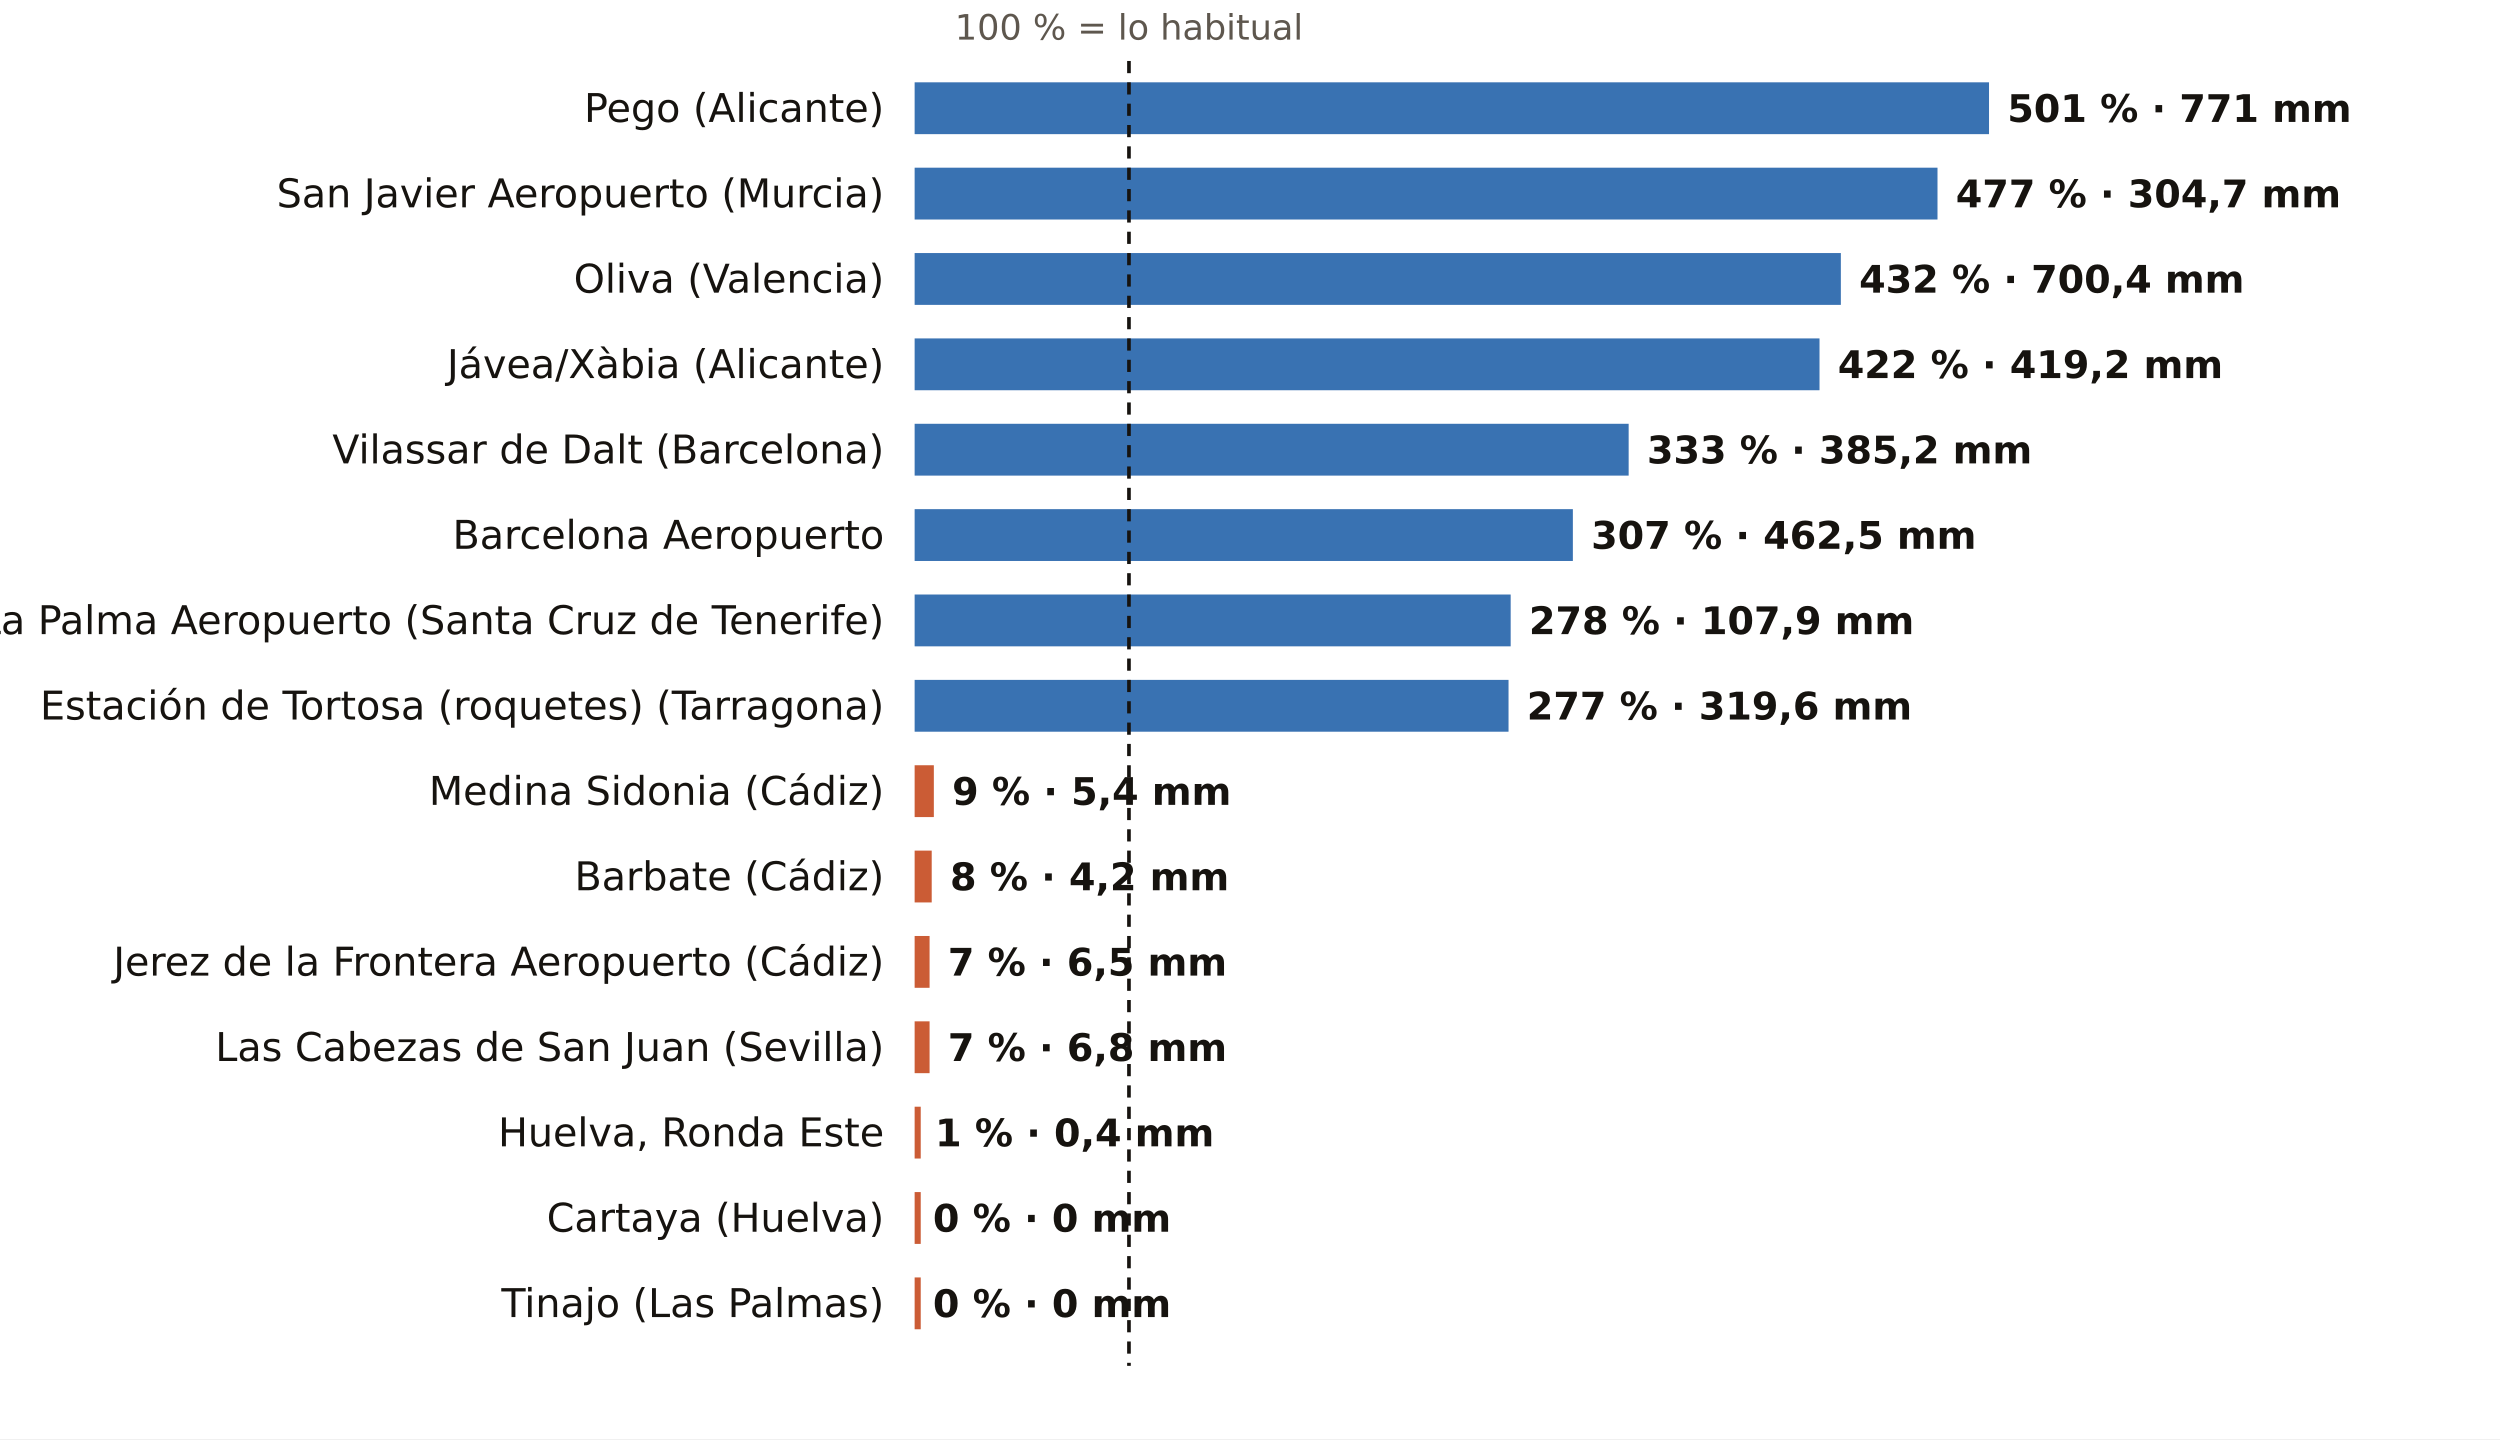
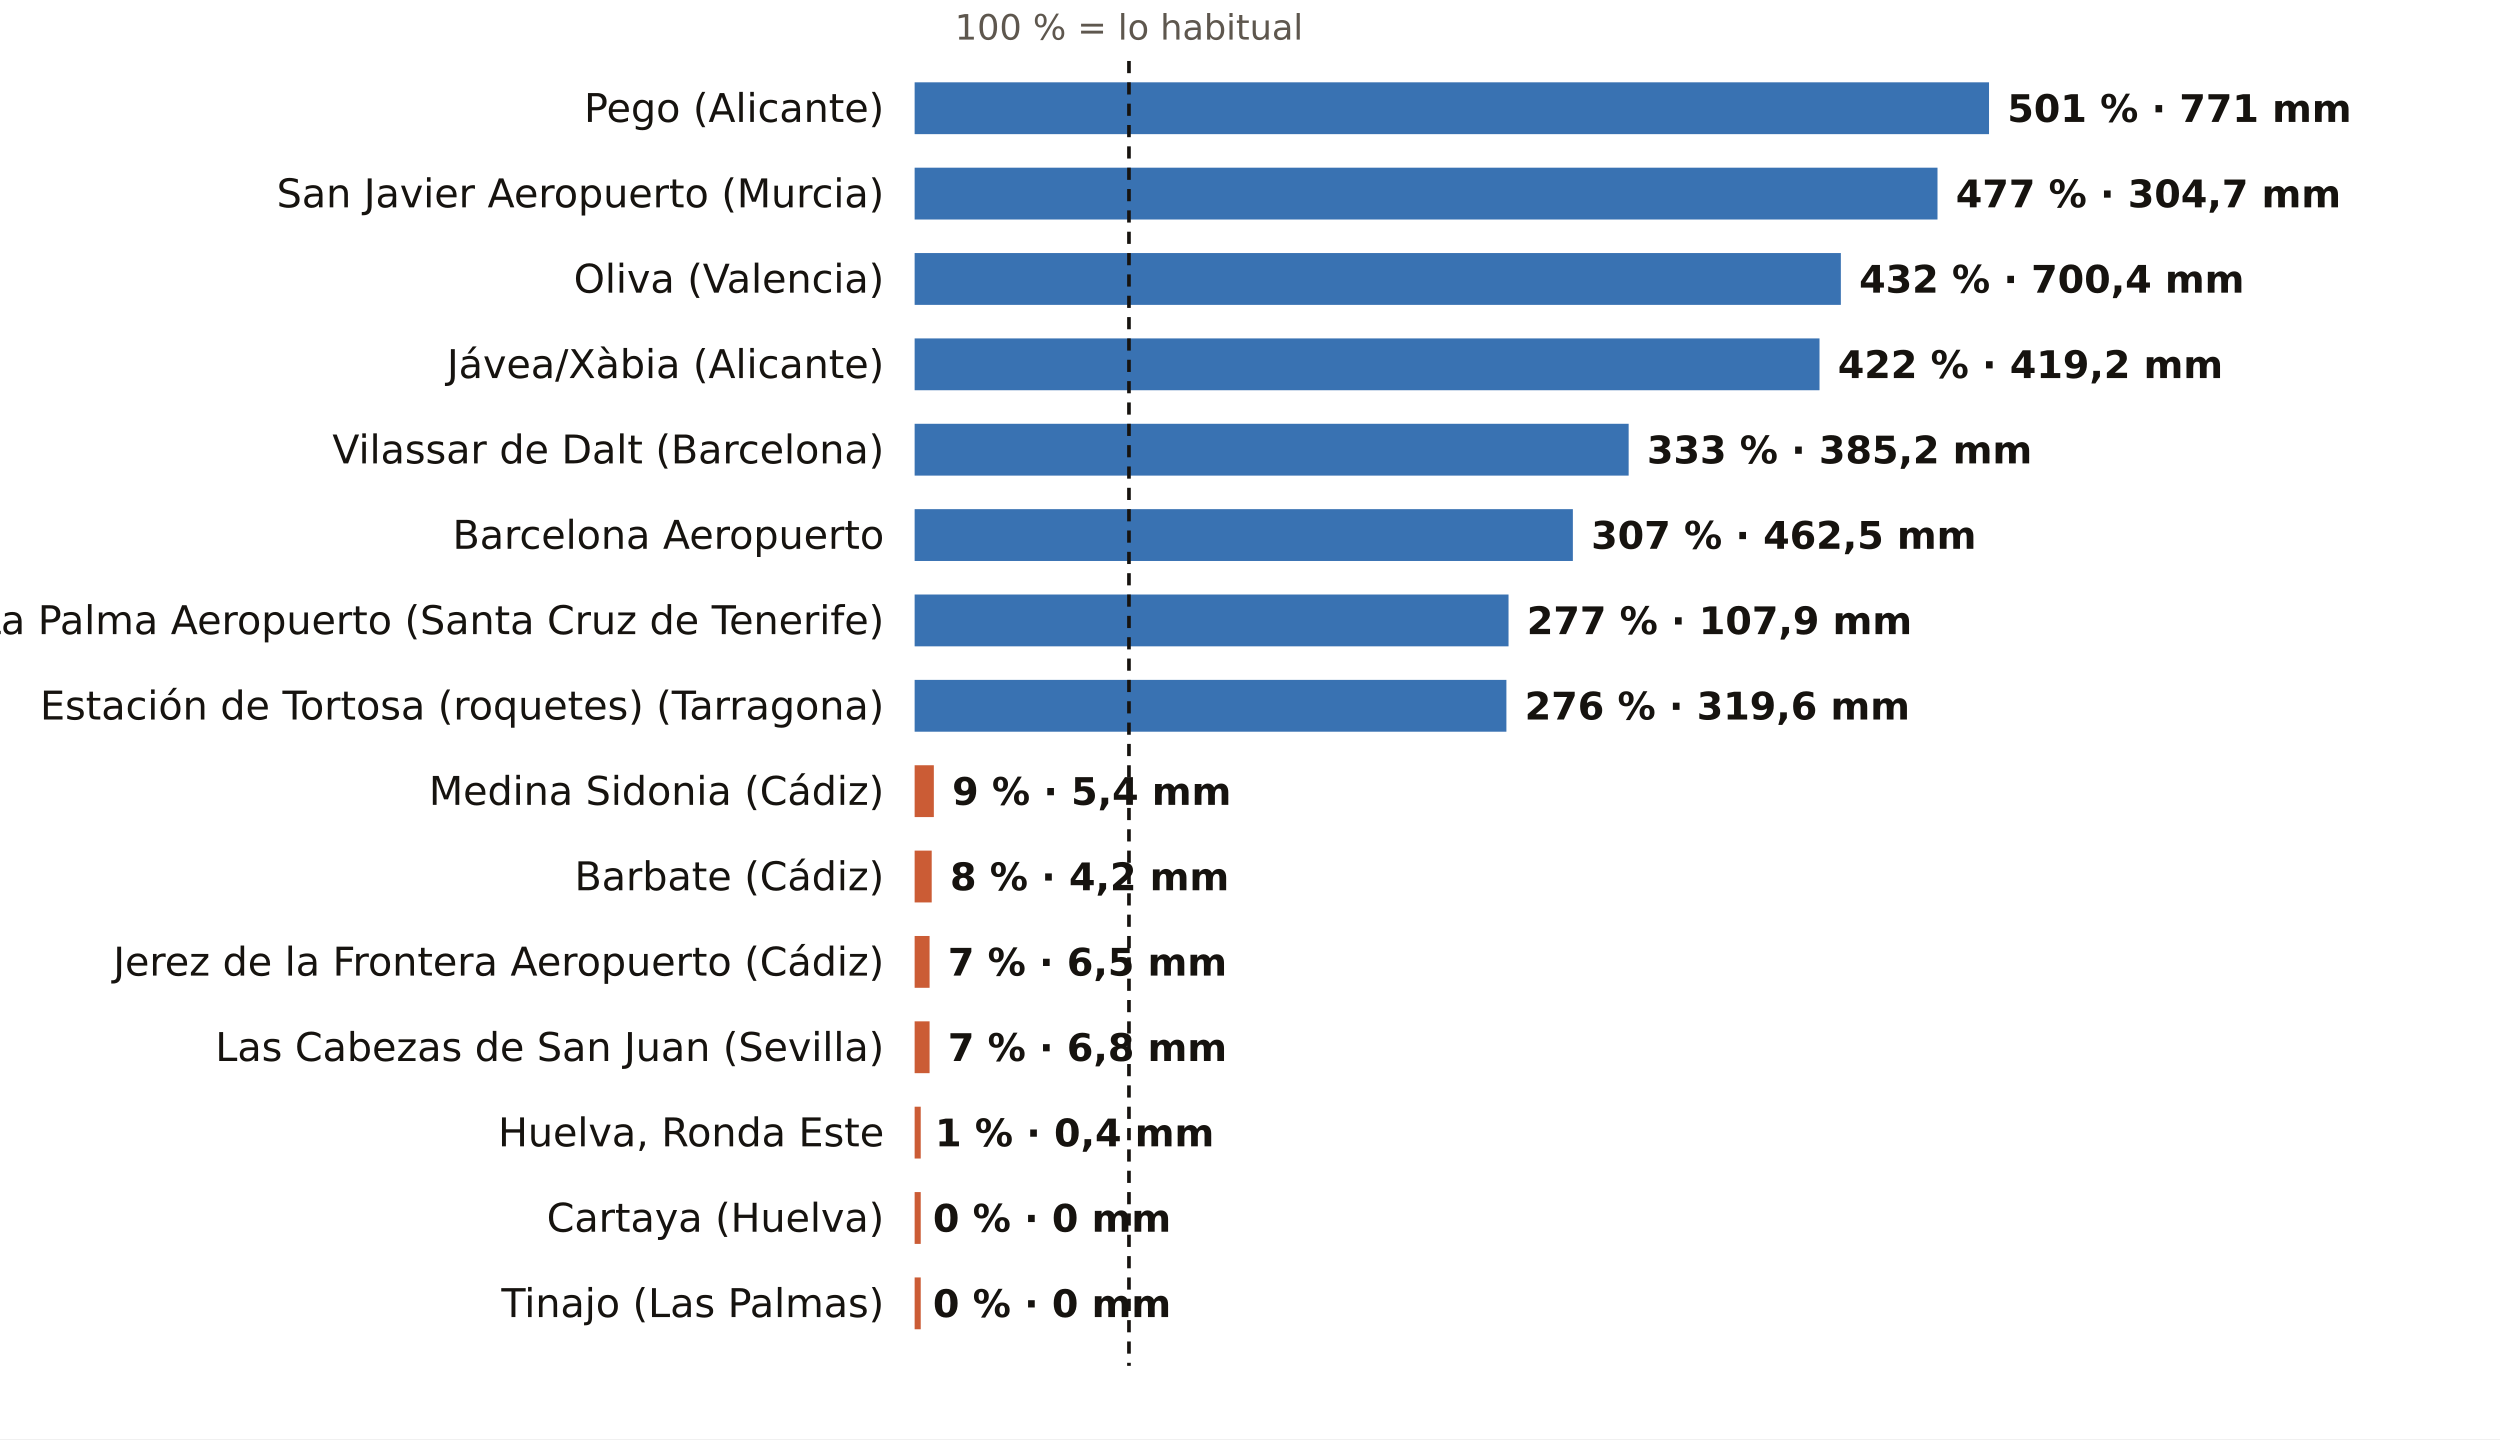
<svg xmlns="http://www.w3.org/2000/svg" viewBox="0 0 820 472" width="820" height="472" role="img" aria-label="El otoño, pluviómetro a pluviómetro: % de lo habitual">
  <rect width="820" height="472" fill="#FFFFFF" />
  <text x="370.3" y="13.0" font-size="11.5" fill="#5E574E" text-anchor="middle" font-weight="400" font-family="Public Sans, DejaVu Sans, Arial, sans-serif">100 % = lo habitual</text>
  <text x="290.0" y="40.0" font-size="13" fill="#16130F" text-anchor="end" font-weight="500" font-family="Public Sans, DejaVu Sans, Arial, sans-serif">Pego (Alicante)</text>
  <rect x="300" y="27" width="352.4" height="17" fill="#1F5FA8" opacity="0.88" />
  <text x="658.4" y="40.0" font-size="12.5" fill="#16130F" text-anchor="start" font-weight="600" font-family="Public Sans, DejaVu Sans, Arial, sans-serif">501 % · 771 mm</text>
  <text x="290.0" y="68.0" font-size="13" fill="#16130F" text-anchor="end" font-weight="500" font-family="Public Sans, DejaVu Sans, Arial, sans-serif">San Javier Aeropuerto (Murcia)</text>
  <rect x="300" y="55" width="335.5" height="17" fill="#1F5FA8" opacity="0.88" />
  <text x="641.5" y="68.0" font-size="12.5" fill="#16130F" text-anchor="start" font-weight="600" font-family="Public Sans, DejaVu Sans, Arial, sans-serif">477 % · 304,7 mm</text>
  <text x="290.0" y="96.0" font-size="13" fill="#16130F" text-anchor="end" font-weight="500" font-family="Public Sans, DejaVu Sans, Arial, sans-serif">Oliva (Valencia)</text>
  <rect x="300" y="83" width="303.8" height="17" fill="#1F5FA8" opacity="0.88" />
  <text x="609.8" y="96.0" font-size="12.5" fill="#16130F" text-anchor="start" font-weight="600" font-family="Public Sans, DejaVu Sans, Arial, sans-serif">432 % · 700,4 mm</text>
  <text x="290.0" y="124.0" font-size="13" fill="#16130F" text-anchor="end" font-weight="500" font-family="Public Sans, DejaVu Sans, Arial, sans-serif">Jávea/Xàbia (Alicante)</text>
  <rect x="300" y="111" width="296.8" height="17" fill="#1F5FA8" opacity="0.88" />
  <text x="602.8" y="124.0" font-size="12.5" fill="#16130F" text-anchor="start" font-weight="600" font-family="Public Sans, DejaVu Sans, Arial, sans-serif">422 % · 419,2 mm</text>
  <text x="290.0" y="152.0" font-size="13" fill="#16130F" text-anchor="end" font-weight="500" font-family="Public Sans, DejaVu Sans, Arial, sans-serif">Vilassar de Dalt (Barcelona)</text>
  <rect x="300" y="139" width="234.2" height="17" fill="#1F5FA8" opacity="0.88" />
  <text x="540.2" y="152.0" font-size="12.5" fill="#16130F" text-anchor="start" font-weight="600" font-family="Public Sans, DejaVu Sans, Arial, sans-serif">333 % · 385,2 mm</text>
  <text x="290.0" y="180.0" font-size="13" fill="#16130F" text-anchor="end" font-weight="500" font-family="Public Sans, DejaVu Sans, Arial, sans-serif">Barcelona Aeropuerto</text>
  <rect x="300" y="167" width="215.9" height="17" fill="#1F5FA8" opacity="0.88" />
  <text x="521.9" y="180.0" font-size="12.5" fill="#16130F" text-anchor="start" font-weight="600" font-family="Public Sans, DejaVu Sans, Arial, sans-serif">307 % · 462,5 mm</text>
  <text x="290.0" y="208.0" font-size="13" fill="#16130F" text-anchor="end" font-weight="500" font-family="Public Sans, DejaVu Sans, Arial, sans-serif">La Palma Aeropuerto (Santa Cruz de Tenerife)</text>
-   <rect x="300" y="195" width="195.5" height="17" fill="#1F5FA8" opacity="0.88" />
-   <text x="501.5" y="208.0" font-size="12.5" fill="#16130F" text-anchor="start" font-weight="600" font-family="Public Sans, DejaVu Sans, Arial, sans-serif">278 % · 107,9 mm</text>
+   <rect x="300" y="195" width="194.8" height="17" fill="#1F5FA8" opacity="0.88" />
+   <text x="500.8" y="208.0" font-size="12.5" fill="#16130F" text-anchor="start" font-weight="600" font-family="Public Sans, DejaVu Sans, Arial, sans-serif">277 % · 107,9 mm</text>
  <text x="290.0" y="236.0" font-size="13" fill="#16130F" text-anchor="end" font-weight="500" font-family="Public Sans, DejaVu Sans, Arial, sans-serif">Estación de Tortosa (roquetes) (Tarragona)</text>
-   <rect x="300" y="223" width="194.8" height="17" fill="#1F5FA8" opacity="0.88" />
-   <text x="500.8" y="236.0" font-size="12.5" fill="#16130F" text-anchor="start" font-weight="600" font-family="Public Sans, DejaVu Sans, Arial, sans-serif">277 % · 319,6 mm</text>
+   <rect x="300" y="223" width="194.1" height="17" fill="#1F5FA8" opacity="0.88" />
+   <text x="500.1" y="236.0" font-size="12.5" fill="#16130F" text-anchor="start" font-weight="600" font-family="Public Sans, DejaVu Sans, Arial, sans-serif">276 % · 319,6 mm</text>
  <text x="290.0" y="264.0" font-size="13" fill="#16130F" text-anchor="end" font-weight="500" font-family="Public Sans, DejaVu Sans, Arial, sans-serif">Medina Sidonia (Cádiz)</text>
  <rect x="300" y="251" width="6.3" height="17" fill="#C4461A" opacity="0.88" />
  <text x="312.3" y="264.0" font-size="12.5" fill="#16130F" text-anchor="start" font-weight="600" font-family="Public Sans, DejaVu Sans, Arial, sans-serif">9 % · 5,4 mm</text>
  <text x="290.0" y="292.0" font-size="13" fill="#16130F" text-anchor="end" font-weight="500" font-family="Public Sans, DejaVu Sans, Arial, sans-serif">Barbate (Cádiz)</text>
  <rect x="300" y="279" width="5.6" height="17" fill="#C4461A" opacity="0.88" />
  <text x="311.6" y="292.0" font-size="12.5" fill="#16130F" text-anchor="start" font-weight="600" font-family="Public Sans, DejaVu Sans, Arial, sans-serif">8 % · 4,2 mm</text>
  <text x="290.0" y="320.0" font-size="13" fill="#16130F" text-anchor="end" font-weight="500" font-family="Public Sans, DejaVu Sans, Arial, sans-serif">Jerez de la Frontera Aeropuerto (Cádiz)</text>
  <rect x="300" y="307" width="4.9" height="17" fill="#C4461A" opacity="0.88" />
  <text x="310.9" y="320.0" font-size="12.5" fill="#16130F" text-anchor="start" font-weight="600" font-family="Public Sans, DejaVu Sans, Arial, sans-serif">7 % · 6,5 mm</text>
  <text x="290.0" y="348.0" font-size="13" fill="#16130F" text-anchor="end" font-weight="500" font-family="Public Sans, DejaVu Sans, Arial, sans-serif">Las Cabezas de San Juan (Sevilla)</text>
  <rect x="300" y="335" width="4.9" height="17" fill="#C4461A" opacity="0.88" />
  <text x="310.9" y="348.0" font-size="12.5" fill="#16130F" text-anchor="start" font-weight="600" font-family="Public Sans, DejaVu Sans, Arial, sans-serif">7 % · 6,8 mm</text>
  <text x="290.0" y="376.0" font-size="13" fill="#16130F" text-anchor="end" font-weight="500" font-family="Public Sans, DejaVu Sans, Arial, sans-serif">Huelva, Ronda Este</text>
  <rect x="300" y="363" width="2.0" height="17" fill="#C4461A" opacity="0.88" />
  <text x="306.7" y="376.0" font-size="12.5" fill="#16130F" text-anchor="start" font-weight="600" font-family="Public Sans, DejaVu Sans, Arial, sans-serif">1 % · 0,4 mm</text>
  <text x="290.0" y="404.0" font-size="13" fill="#16130F" text-anchor="end" font-weight="500" font-family="Public Sans, DejaVu Sans, Arial, sans-serif">Cartaya (Huelva)</text>
  <rect x="300" y="391" width="2.0" height="17" fill="#C4461A" opacity="0.88" />
  <text x="306.0" y="404.0" font-size="12.5" fill="#16130F" text-anchor="start" font-weight="600" font-family="Public Sans, DejaVu Sans, Arial, sans-serif">0 % · 0 mm</text>
  <text x="290.0" y="432.0" font-size="13" fill="#16130F" text-anchor="end" font-weight="500" font-family="Public Sans, DejaVu Sans, Arial, sans-serif">Tinajo (Las Palmas)</text>
  <rect x="300" y="419" width="2.0" height="17" fill="#C4461A" opacity="0.88" />
  <text x="306.0" y="432.0" font-size="12.5" fill="#16130F" text-anchor="start" font-weight="600" font-family="Public Sans, DejaVu Sans, Arial, sans-serif">0 % · 0 mm</text>
  <line x1="370.3" x2="370.3" y1="20" y2="448" stroke="#16130F" stroke-width="1.2" stroke-dasharray="4 3" />
</svg>
